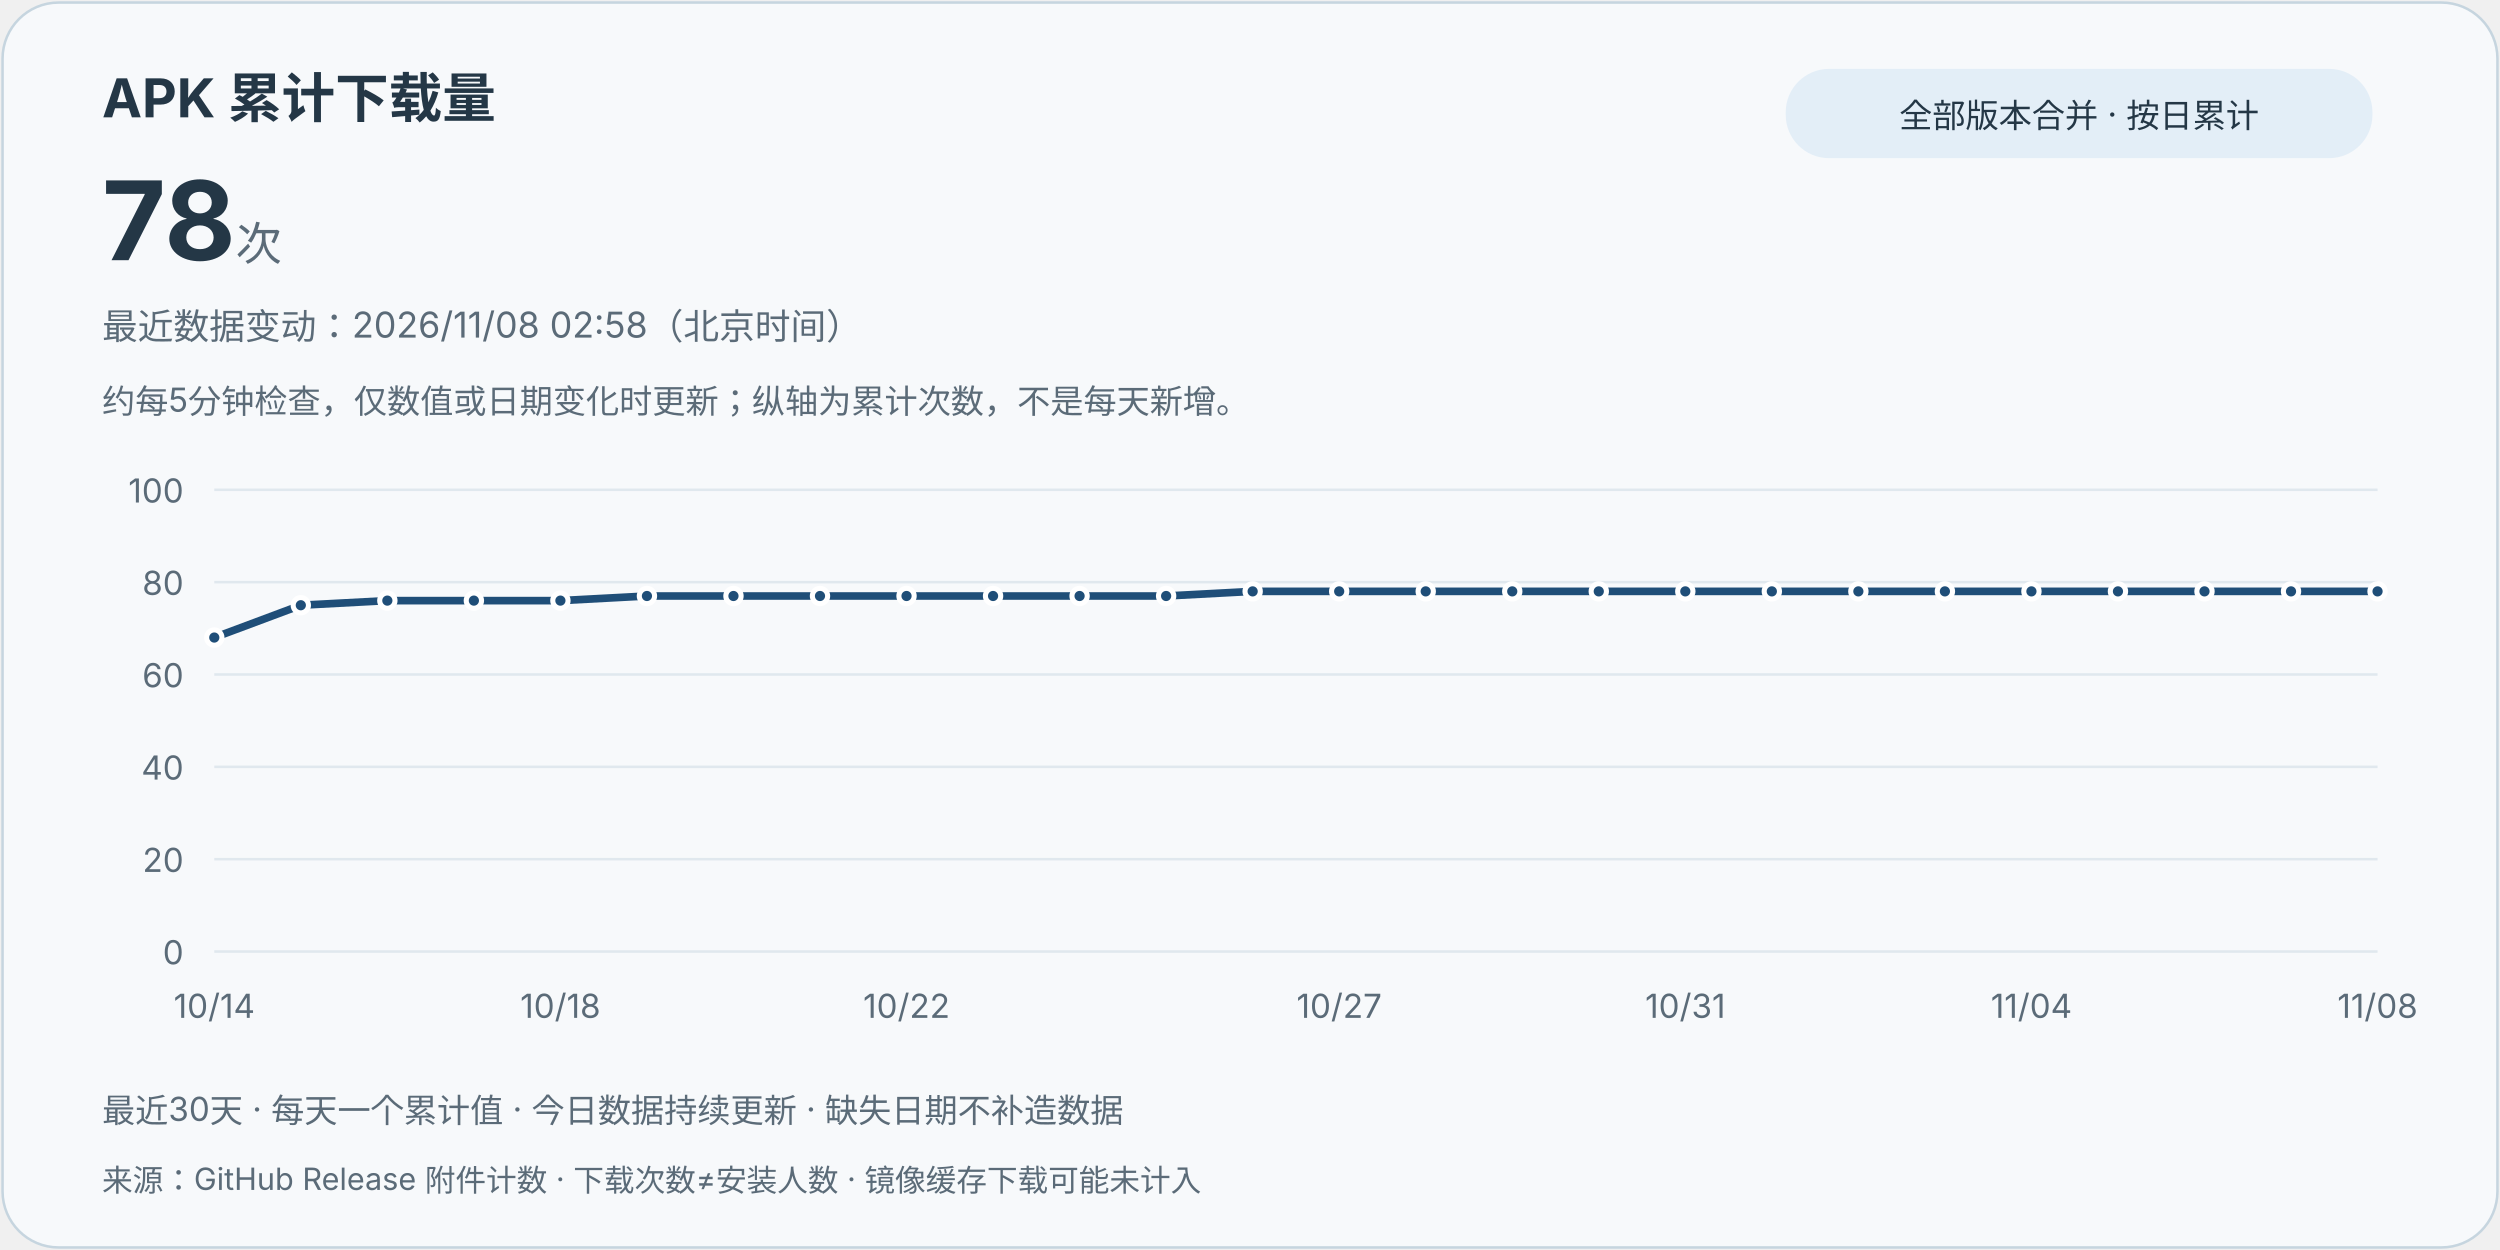
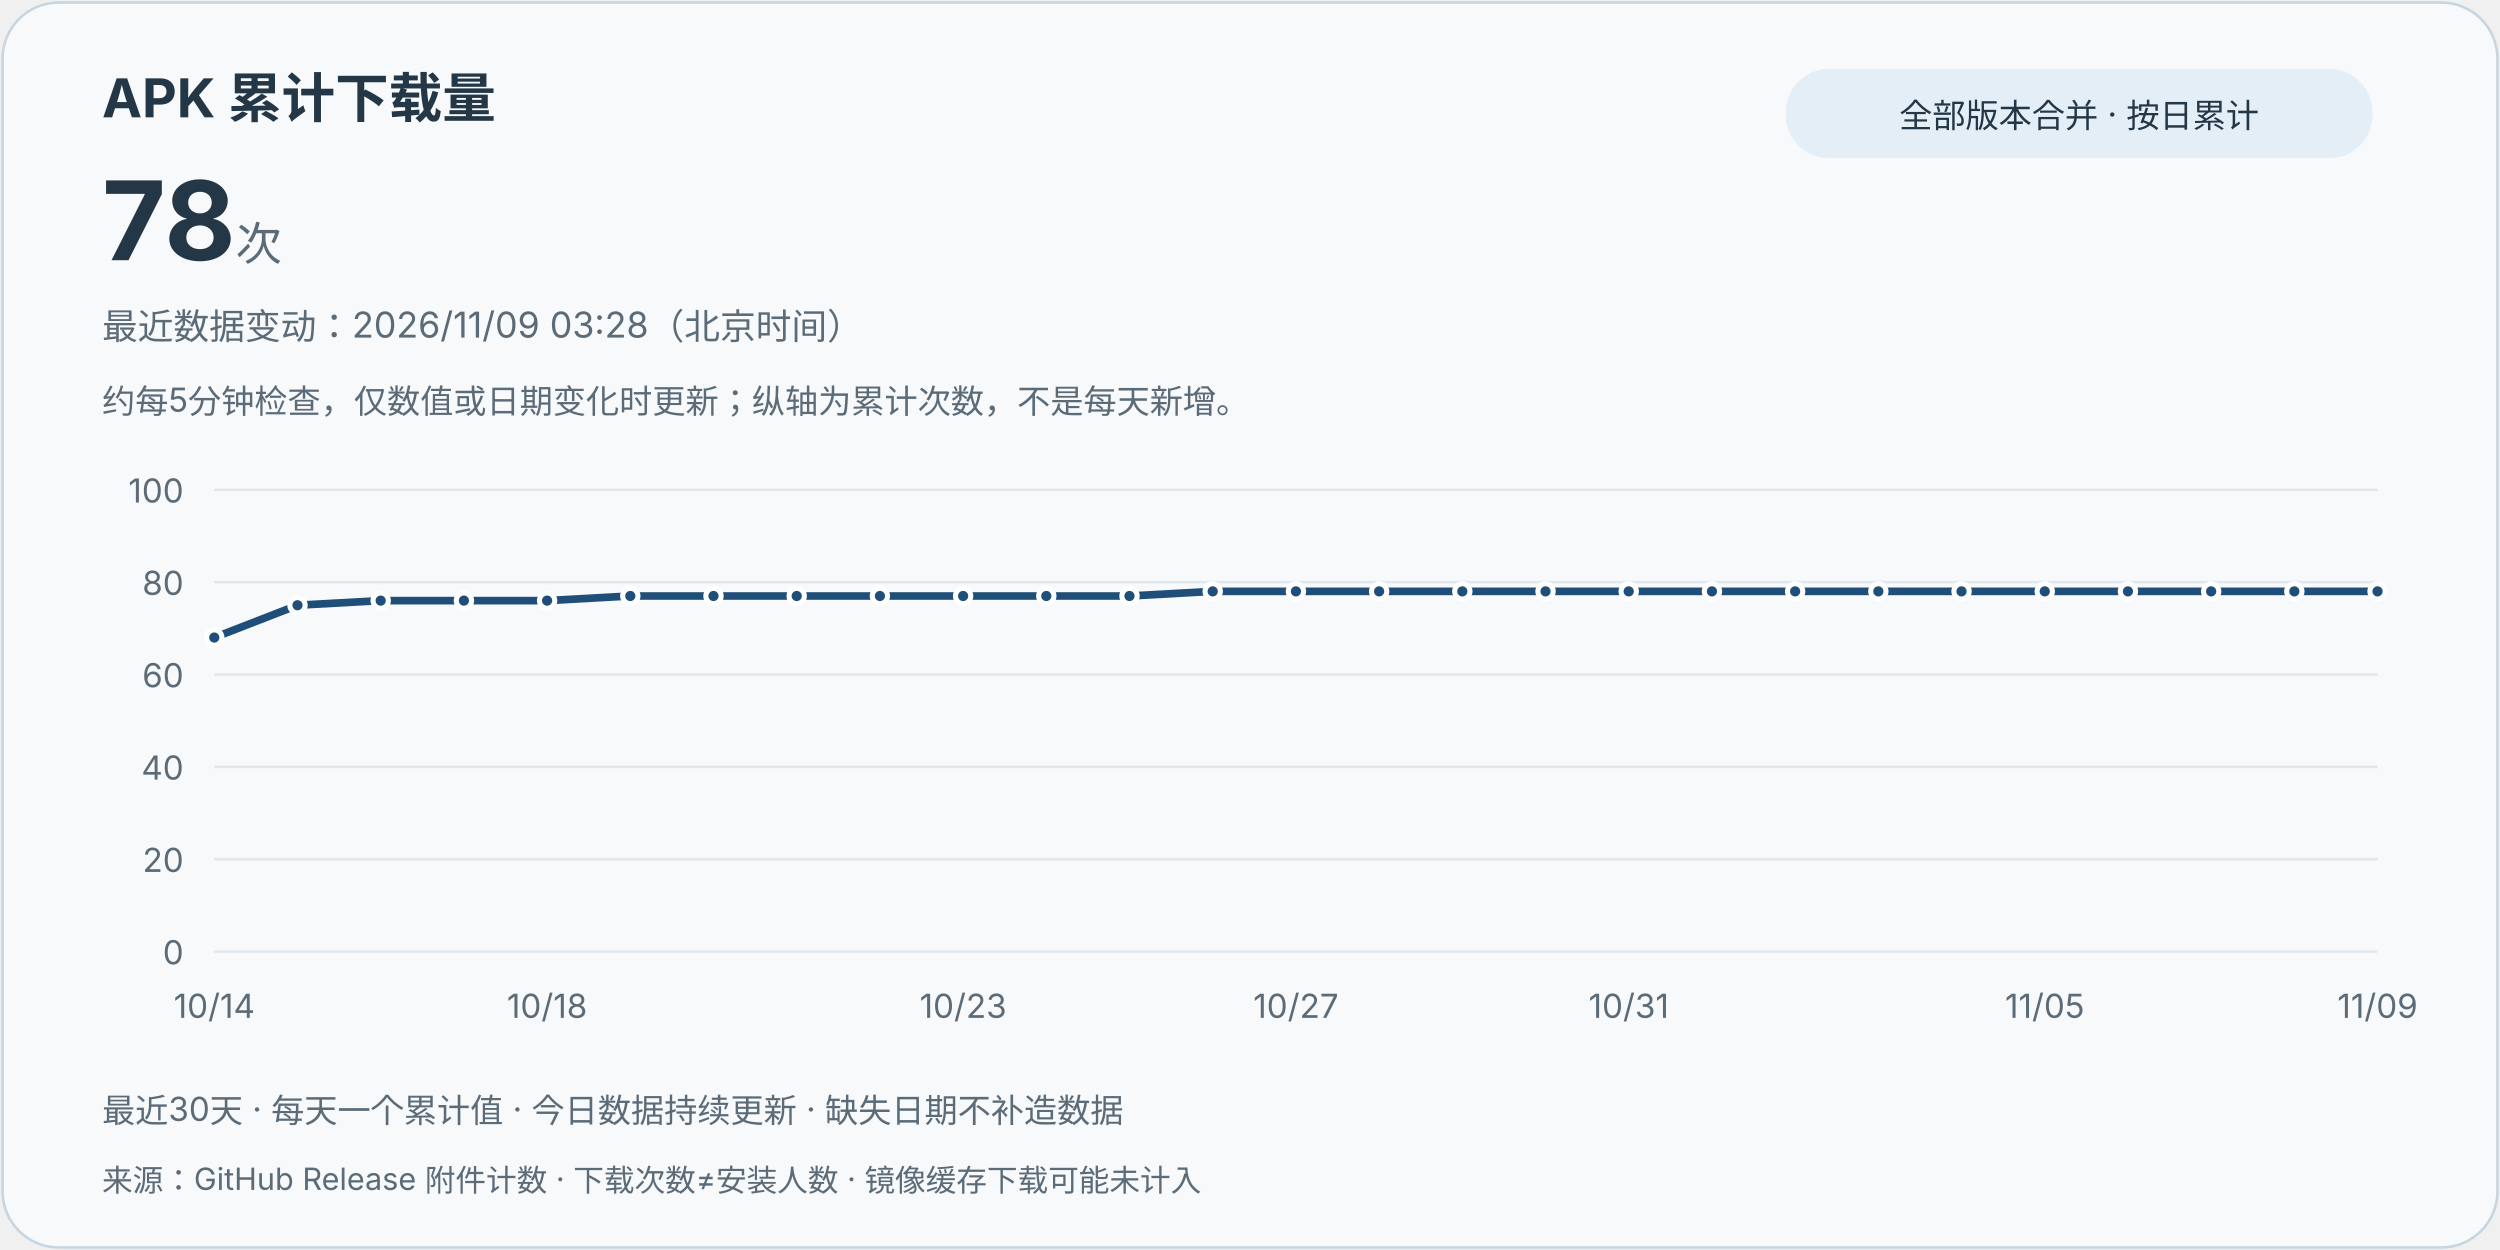
<svg xmlns="http://www.w3.org/2000/svg" width="980" height="490" viewBox="0 0 980 490" role="img" aria-labelledby="title desc">
  <style>text{font-family:system-ui,-apple-system,"Segoe UI","Microsoft YaHei",sans-serif;fill:#243746}.card{fill:#f7f9fb;stroke:#c6d5df}.muted{fill:#5b6b78}.grid{stroke:#e0e8ee;stroke-width:1}.line{stroke:#1f4e78}.point{fill:#1f4e78;stroke:#fff;stroke-width:2}.pill{fill:#e3eef7}@media(prefers-color-scheme:dark){text{fill:#e8eff5}.card{fill:#121b24;stroke:#3d5263}.muted{fill:#bac8d4}.grid{stroke:#2d4050}.line{stroke:#9ed6ff}.point{fill:#9ed6ff;stroke:#121b24}.pill{fill:#223849}}</style>
  <rect class="card" x="1" y="1" width="978" height="488" rx="22" />
  <text x="40" y="46" font-size="21" font-weight="700">APK 累计下载量</text>
  <text x="40" y="102" font-size="43" font-weight="750">78<tspan class="muted" font-size="18" font-weight="400"> 次</tspan>
  </text>
  <rect class="pill" x="700" y="27" width="230" height="35" rx="17" />
  <text x="815" y="50" text-anchor="middle" font-size="13">全部版本合并 · 按日累计</text>
-   <text class="muted" x="40" y="133" font-size="14">最近数据变动：2026/11/08 02:58（北京时间）</text>
+   <text class="muted" x="40" y="133" font-size="14">最近数据变动：2026/11/09 03:28（北京时间）</text>
  <text class="muted" x="40" y="162" font-size="13">约每5分钟检查，仅数值或日期变化时更新；纵轴为累计次数，不是每天新增。</text>
  <line class="grid" x1="84" y1="373" x2="932" y2="373" />
  <text class="muted" x="72" y="378" text-anchor="end" font-size="13">0</text>
  <line class="grid" x1="84" y1="336.8" x2="932" y2="336.8" />
  <text class="muted" x="72" y="341.8" text-anchor="end" font-size="13">20</text>
  <line class="grid" x1="84" y1="300.6" x2="932" y2="300.6" />
  <text class="muted" x="72" y="305.6" text-anchor="end" font-size="13">40</text>
  <line class="grid" x1="84" y1="264.4" x2="932" y2="264.4" />
  <text class="muted" x="72" y="269.4" text-anchor="end" font-size="13">60</text>
  <line class="grid" x1="84" y1="228.2" x2="932" y2="228.2" />
  <text class="muted" x="72" y="233.2" text-anchor="end" font-size="13">80</text>
  <line class="grid" x1="84" y1="192" x2="932" y2="192" />
  <text class="muted" x="72" y="197" text-anchor="end" font-size="13">100</text>
-   <path class="line" d="M84.00,249.92 L117.92,237.25 L151.84,235.44 L185.76,235.44 L219.68,235.44 L253.60,233.63 L287.52,233.63 L321.44,233.63 L355.36,233.63 L389.28,233.63 L423.20,233.63 L457.12,233.63 L491.04,231.82 L524.96,231.82 L558.88,231.82 L592.80,231.82 L626.72,231.82 L660.64,231.82 L694.56,231.82 L728.48,231.82 L762.40,231.82 L796.32,231.82 L830.24,231.82 L864.16,231.82 L898.08,231.82 L932.00,231.82" fill="none" stroke-width="3" stroke-linejoin="round" stroke-linecap="round" />
+   <path class="line" d="M84.00,249.92 L116.62,237.25 L149.23,235.44 L181.85,235.44 L214.46,235.44 L247.08,233.63 L279.69,233.63 L312.31,233.63 L344.92,233.63 L377.54,233.63 L410.15,233.63 L442.77,233.63 L475.38,231.82 L508.00,231.82 L540.62,231.82 L573.23,231.82 L605.85,231.82 L638.46,231.82 L671.08,231.82 L703.69,231.82 L736.31,231.82 L768.92,231.82 L801.54,231.82 L834.15,231.82 L866.77,231.82 L899.38,231.82 L932.00,231.82" fill="none" stroke-width="3" stroke-linejoin="round" stroke-linecap="round" />
  <circle class="point" cx="84.00" cy="249.92" r="3" />
  <text class="muted" x="84.00" y="399" text-anchor="middle" font-size="13">10/14</text>
-   <circle class="point" cx="117.92" cy="237.25" r="3" />
-   <circle class="point" cx="151.84" cy="235.44" r="3" />
-   <circle class="point" cx="185.76" cy="235.44" r="3" />
-   <circle class="point" cx="219.68" cy="235.44" r="3" />
-   <text class="muted" x="219.68" y="399" text-anchor="middle" font-size="13">10/18</text>
-   <circle class="point" cx="253.60" cy="233.63" r="3" />
-   <circle class="point" cx="287.52" cy="233.63" r="3" />
-   <circle class="point" cx="321.44" cy="233.63" r="3" />
-   <circle class="point" cx="355.36" cy="233.63" r="3" />
-   <text class="muted" x="355.36" y="399" text-anchor="middle" font-size="13">10/22</text>
-   <circle class="point" cx="389.28" cy="233.63" r="3" />
-   <circle class="point" cx="423.20" cy="233.63" r="3" />
-   <circle class="point" cx="457.12" cy="233.63" r="3" />
-   <circle class="point" cx="491.04" cy="231.82" r="3" />
-   <circle class="point" cx="524.96" cy="231.82" r="3" />
-   <text class="muted" x="524.96" y="399" text-anchor="middle" font-size="13">10/27</text>
-   <circle class="point" cx="558.88" cy="231.82" r="3" />
-   <circle class="point" cx="592.80" cy="231.82" r="3" />
-   <circle class="point" cx="626.72" cy="231.82" r="3" />
-   <circle class="point" cx="660.64" cy="231.82" r="3" />
-   <text class="muted" x="660.64" y="399" text-anchor="middle" font-size="13">10/31</text>
-   <circle class="point" cx="694.56" cy="231.82" r="3" />
-   <circle class="point" cx="728.48" cy="231.82" r="3" />
-   <circle class="point" cx="762.40" cy="231.82" r="3" />
-   <circle class="point" cx="796.32" cy="231.82" r="3" />
-   <text class="muted" x="796.32" y="399" text-anchor="middle" font-size="13">11/04</text>
-   <circle class="point" cx="830.24" cy="231.82" r="3" />
-   <circle class="point" cx="864.16" cy="231.82" r="3" />
-   <circle class="point" cx="898.08" cy="231.82" r="3" />
+   <circle class="point" cx="116.62" cy="237.25" r="3" />
+   <circle class="point" cx="149.23" cy="235.44" r="3" />
+   <circle class="point" cx="181.85" cy="235.44" r="3" />
+   <circle class="point" cx="214.46" cy="235.44" r="3" />
+   <text class="muted" x="214.46" y="399" text-anchor="middle" font-size="13">10/18</text>
+   <circle class="point" cx="247.08" cy="233.63" r="3" />
+   <circle class="point" cx="279.69" cy="233.63" r="3" />
+   <circle class="point" cx="312.31" cy="233.63" r="3" />
+   <circle class="point" cx="344.92" cy="233.63" r="3" />
+   <circle class="point" cx="377.54" cy="233.63" r="3" />
+   <text class="muted" x="377.54" y="399" text-anchor="middle" font-size="13">10/23</text>
+   <circle class="point" cx="410.15" cy="233.63" r="3" />
+   <circle class="point" cx="442.77" cy="233.63" r="3" />
+   <circle class="point" cx="475.38" cy="231.82" r="3" />
+   <circle class="point" cx="508.00" cy="231.82" r="3" />
+   <text class="muted" x="508.00" y="399" text-anchor="middle" font-size="13">10/27</text>
+   <circle class="point" cx="540.62" cy="231.82" r="3" />
+   <circle class="point" cx="573.23" cy="231.82" r="3" />
+   <circle class="point" cx="605.85" cy="231.82" r="3" />
+   <circle class="point" cx="638.46" cy="231.82" r="3" />
+   <text class="muted" x="638.46" y="399" text-anchor="middle" font-size="13">10/31</text>
+   <circle class="point" cx="671.08" cy="231.82" r="3" />
+   <circle class="point" cx="703.69" cy="231.82" r="3" />
+   <circle class="point" cx="736.31" cy="231.82" r="3" />
+   <circle class="point" cx="768.92" cy="231.82" r="3" />
+   <circle class="point" cx="801.54" cy="231.82" r="3" />
+   <text class="muted" x="801.54" y="399" text-anchor="middle" font-size="13">11/05</text>
+   <circle class="point" cx="834.15" cy="231.82" r="3" />
+   <circle class="point" cx="866.77" cy="231.82" r="3" />
+   <circle class="point" cx="899.38" cy="231.82" r="3" />
  <circle class="point" cx="932.00" cy="231.82" r="3" />
-   <text class="muted" x="932.00" y="399" text-anchor="middle" font-size="13">11/08</text>
+   <text class="muted" x="932.00" y="399" text-anchor="middle" font-size="13">11/09</text>
  <text class="muted" x="40" y="440" font-size="13">最近30天 · 每天一个累计值 · 今日数据持续更新 · 缺失日期不补造数据</text>
  <text class="muted" x="40" y="467" font-size="12">来源：GitHub Release 附件计数 · 下载次数≠安装人数 · 镜像缓存下载可能未计入</text>
</svg>
